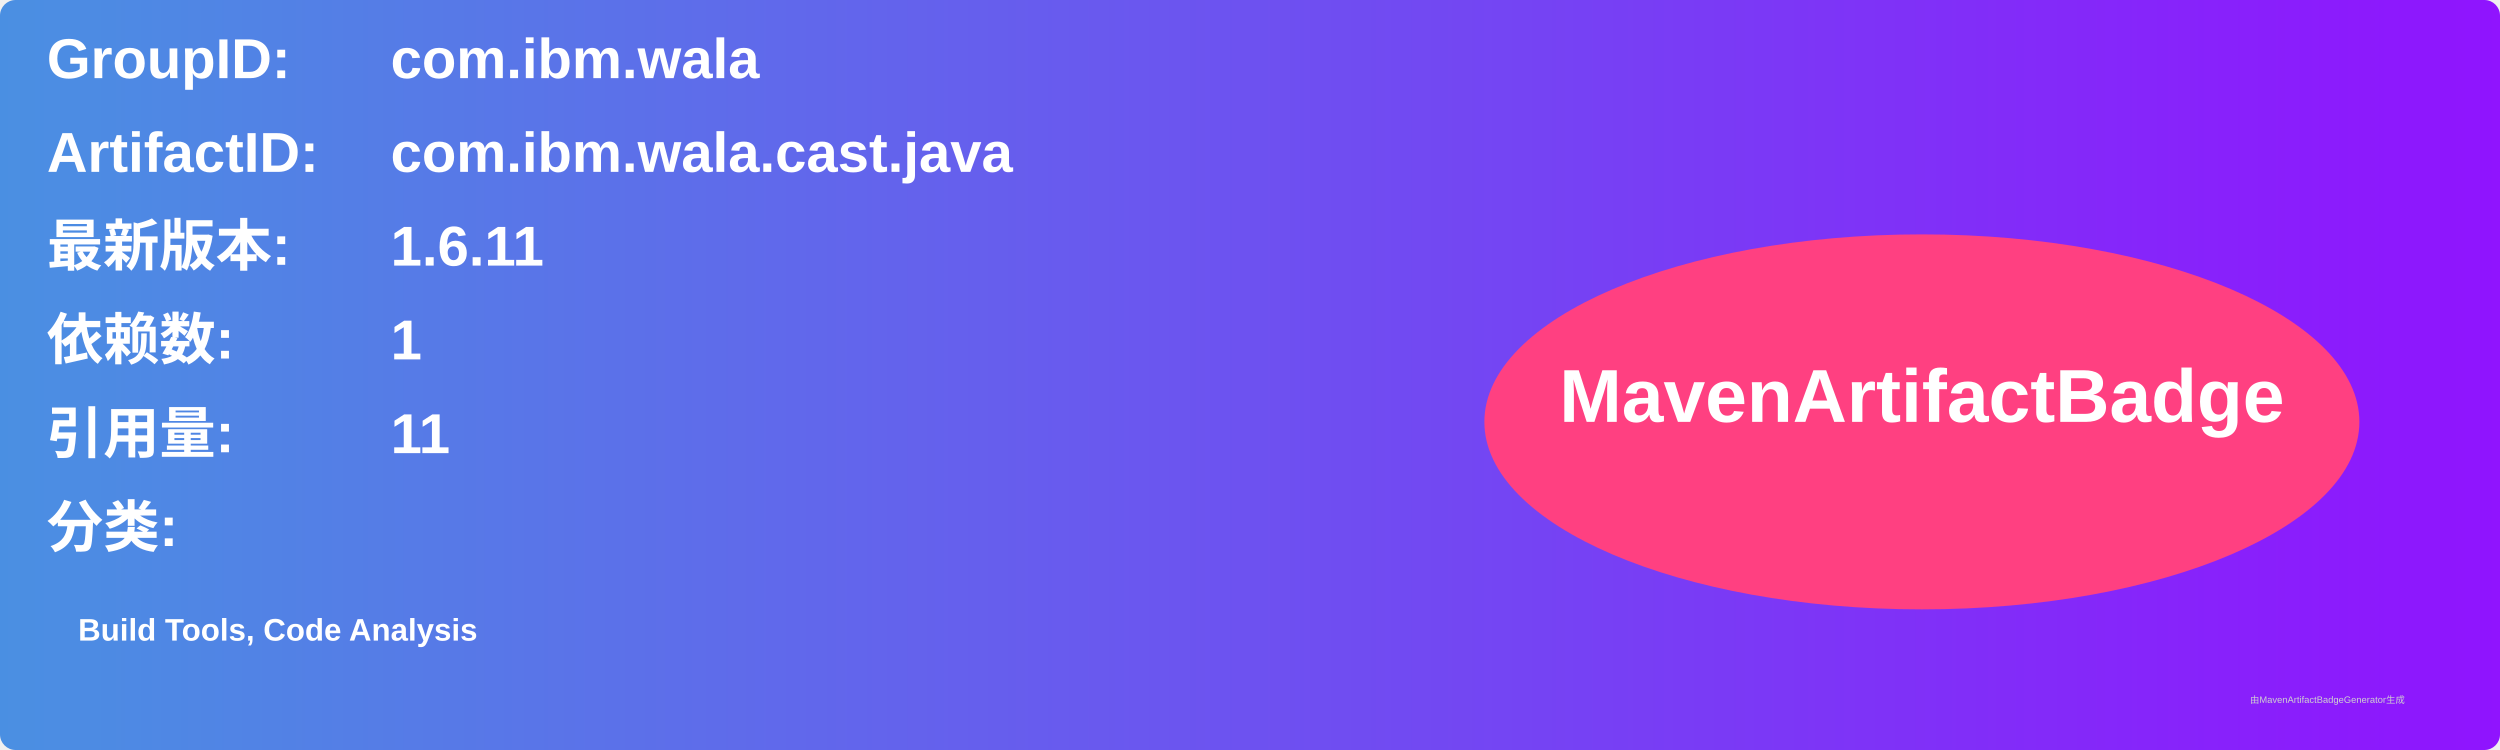
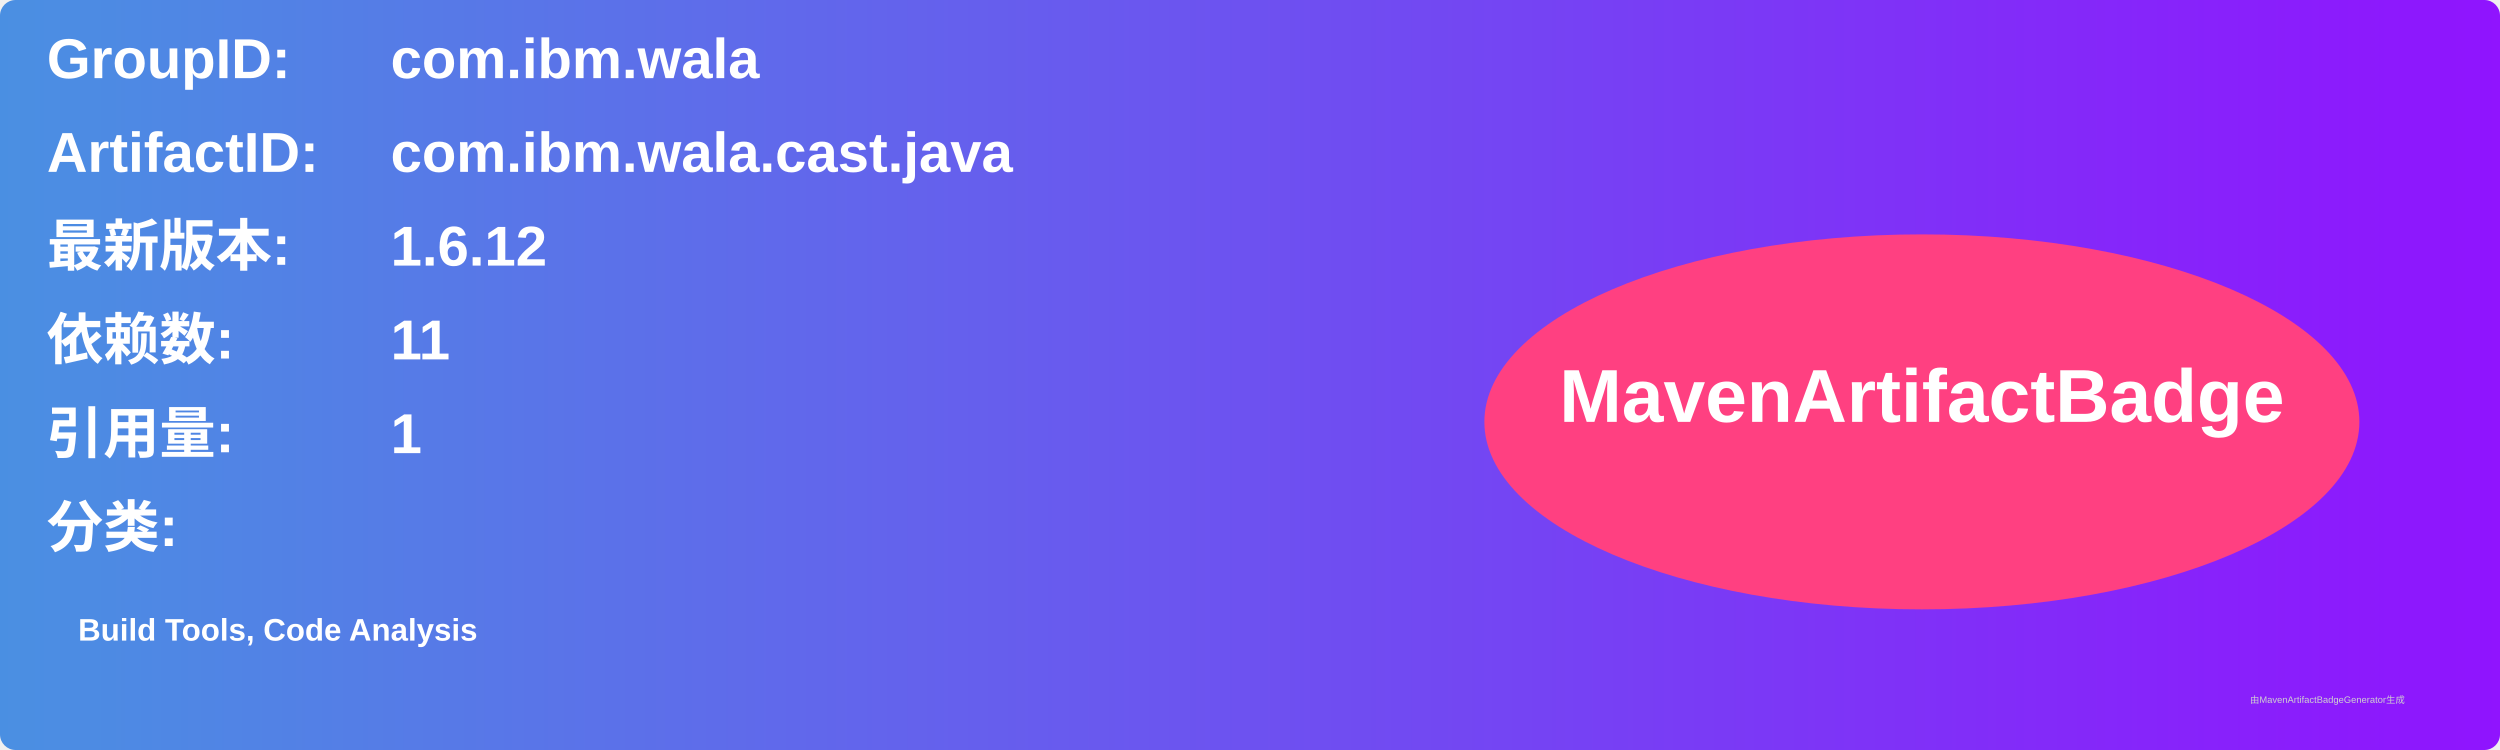
<svg xmlns="http://www.w3.org/2000/svg" width="800" height="240" viewBox="0 0 800 240">
  <linearGradient id="grad" x1="0%" y1="0%" x2="100%" y2="0%">
    <stop offset="0%" stop-color="#4a90e2" />
    <stop offset="100%" stop-color="#9013fe" />
  </linearGradient>
  <rect width="100%" height="100%" rx="5" ry="5" fill="url(#grad)" />
  <g transform="translate(15, 15)">
    <text x="0" y="10" font-family="Arial" font-size="18" fill="white" font-weight="bold" width="260">GroupID:</text>
    <text x="110" y="10" font-family="Arial" font-size="18" fill="white" font-weight="bold" width="460">com.ibm.wala</text>
    <text x="0" y="40" font-family="Arial" font-size="18" fill="white" font-weight="bold" width="260">ArtifactID:</text>
    <text x="110" y="40" font-family="Arial" font-size="18" fill="white" font-weight="bold" width="460">com.ibm.wala.cast.java</text>
    <text x="0" y="70" font-family="Arial" font-size="18" fill="white" font-weight="bold">最新版本:</text>
    <text x="110" y="70" font-family="Arial" font-size="18" fill="white" font-weight="bold">
-       <tspan font-weight="bold">1.6.11</tspan>
+       <tspan font-weight="bold">1.6.12</tspan>
    </text>
    <text x="0" y="100" font-family="Arial" font-size="18" fill="white" font-weight="bold">依赖数: </text>
    <text x="110" y="100" font-family="Arial" font-size="18" fill="white">
-       <tspan font-weight="bold">1</tspan>
+       <tspan font-weight="bold">11</tspan>
    </text>
    <text x="0" y="130" font-family="Arial" font-size="18" fill="white" font-weight="bold">引用量: </text>
    <text x="110" y="130" font-family="Arial" font-size="18" fill="white">
-       <tspan font-weight="bold">11</tspan>
+       <tspan font-weight="bold">1</tspan>
    </text>
    <text x="0" y="160" font-family="Arial" font-size="18" fill="white" font-weight="bold">分类:</text>
    <text x="10" y="190" font-family="Arial" font-size="10" fill="white">
      <tspan font-weight="bold">Build Tools, Code Analysis</tspan>
    </text>
    <ellipse cx="600" cy="120" rx="140" ry="60" fill="#ff4081" />
    <text x="600" y="120" text-anchor="middle" font-family="Arial" font-size="24" fill="white" font-weight="bold">MavenArtifactBadge</text>
  </g>
  <text x="720" y="225" font-family="Arial" font-size="3" fill="#d0d0d0">由MavenArtifactBadgeGenerator生成</text>
</svg>
